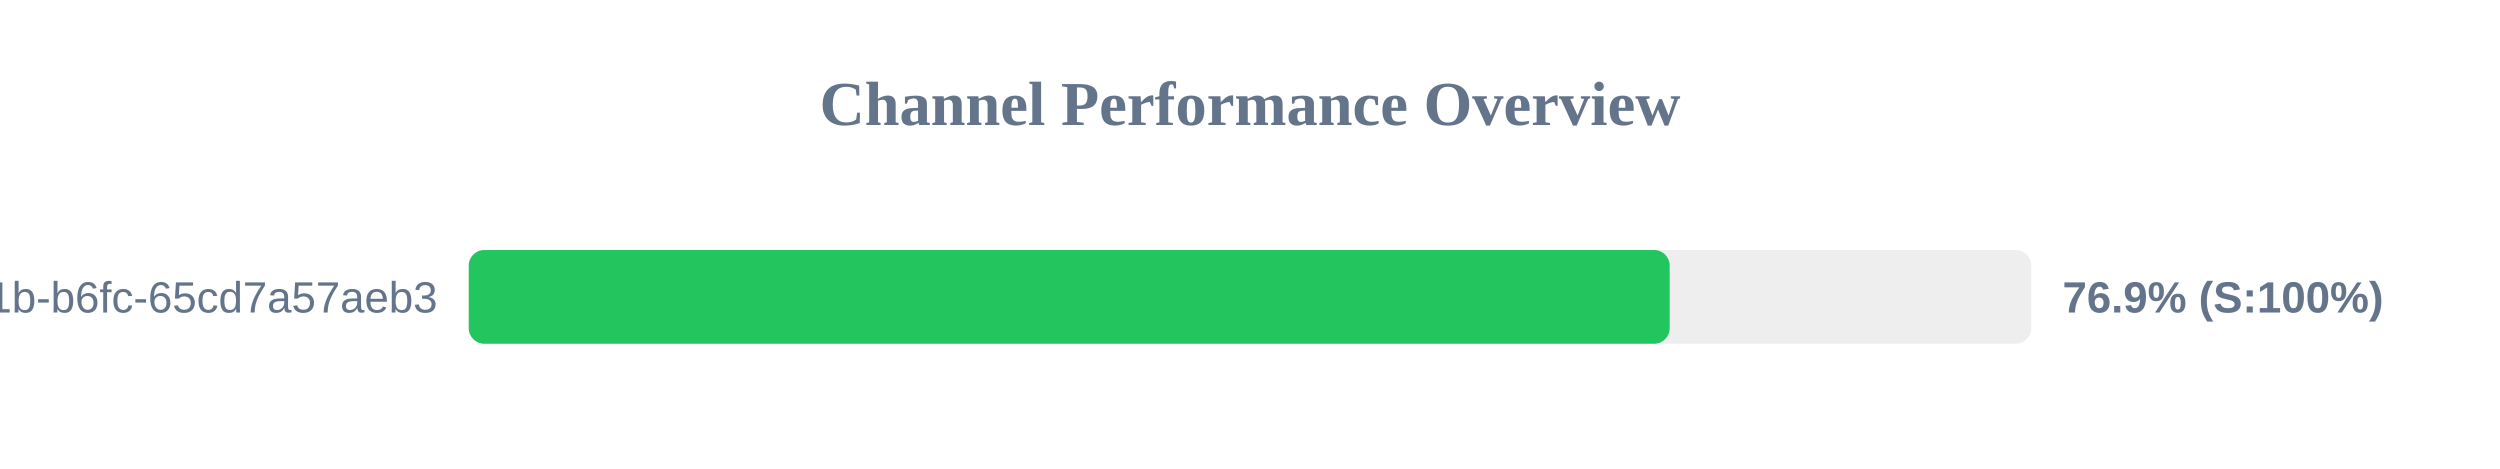
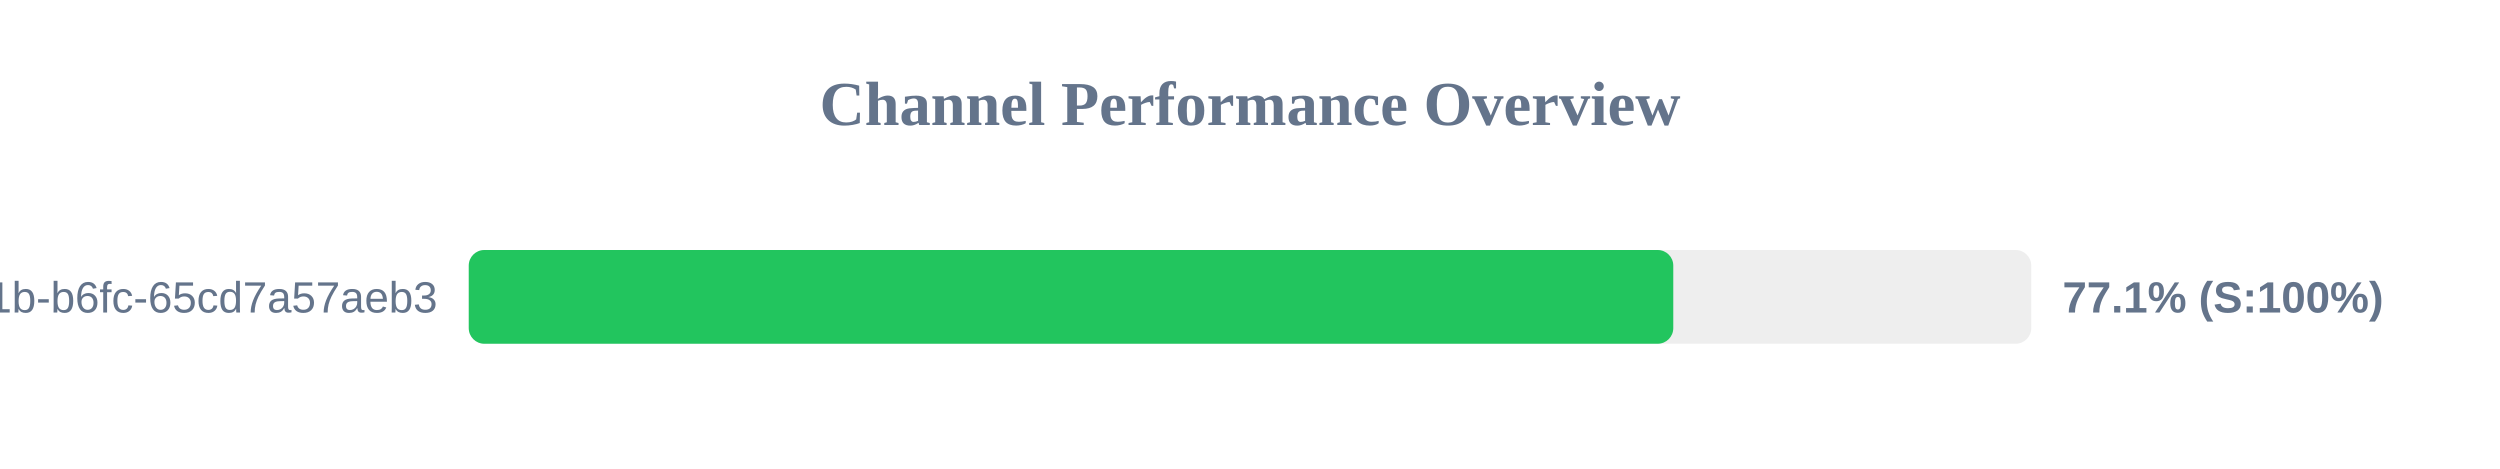
<svg xmlns="http://www.w3.org/2000/svg" width="800" height="150" version="1.1">
  <style>
        .row { font: 14px Arial; fill: #64748b; }
        .score { font: bold 14px Arial; fill: #64748b; }
    </style>
  <text x="400" y="40" text-anchor="middle" font-size="20px" font-weight="bold" fill="#64748b">Channel Performance Overview</text>
  <rect x="150" y="80" width="500" height="30" fill="#eee" rx="5" />
-   <rect x="150" y="80" width="384.3" height="30" fill="#22c55e" rx="5" />
+   <rect x="150" y="80" width="385.45" height="30" fill="#22c55e" rx="5" />
  <text x="140" y="100" text-anchor="end" class="row">?uuid=9c859345-959f-491b-b6fc-65cd7a57aeb3</text>
-   <text x="660" y="100" text-anchor="start" class="score">76.9% (S:100%)</text>
+   <text x="660" y="100" text-anchor="start" class="score">77.1% (S:100%)</text>
</svg>
